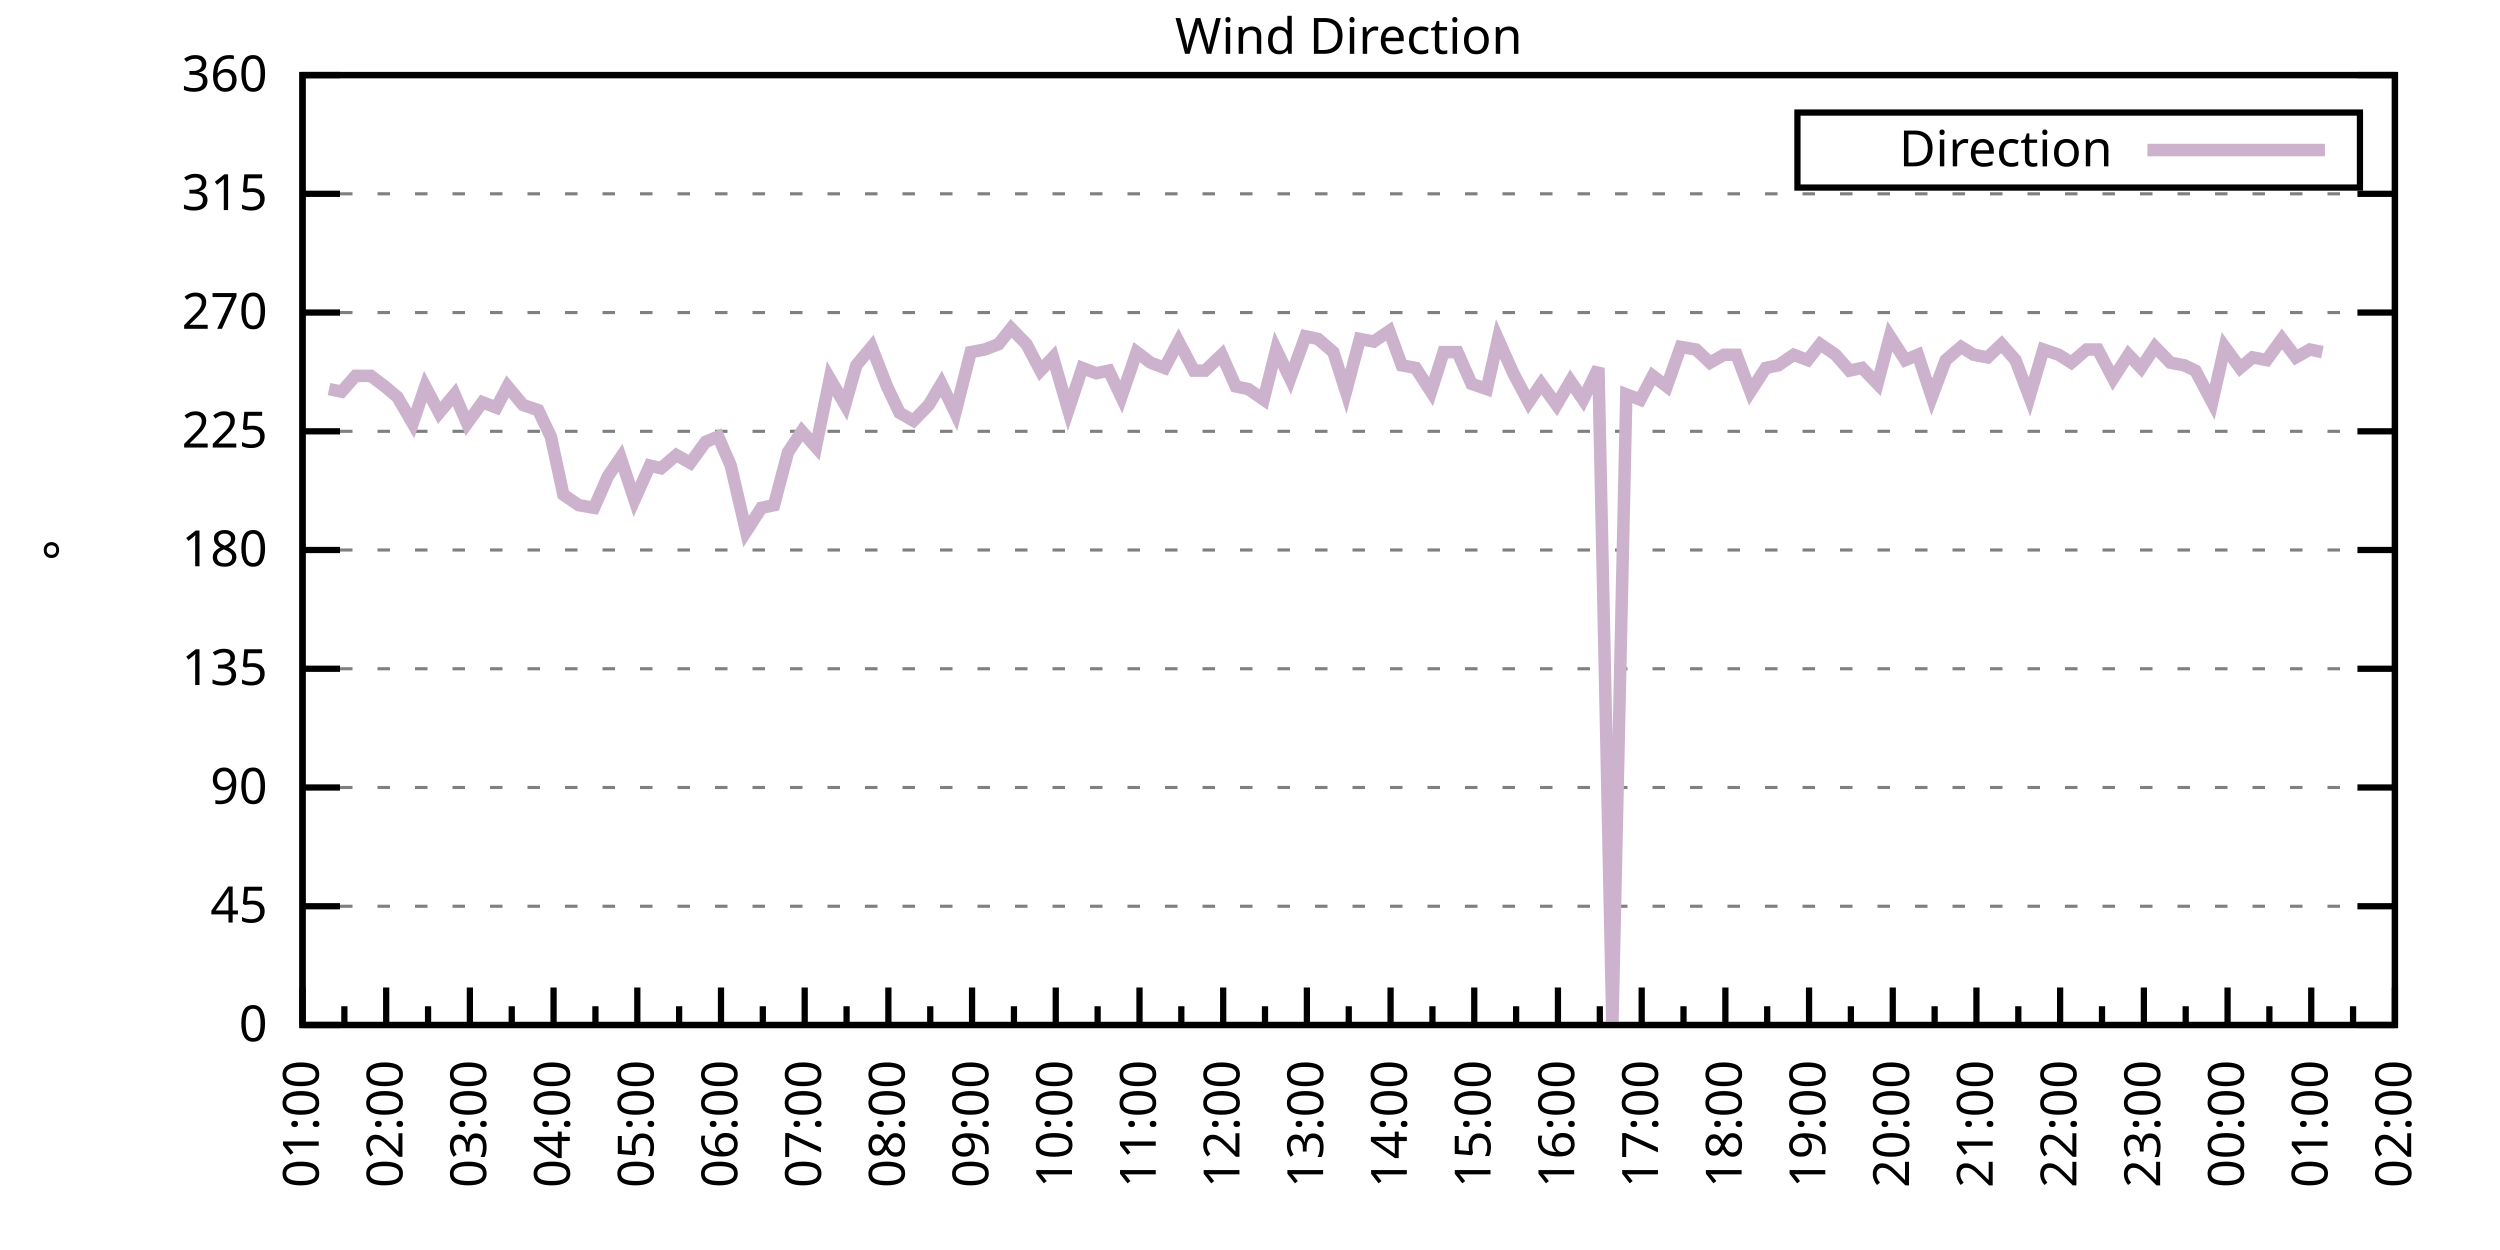
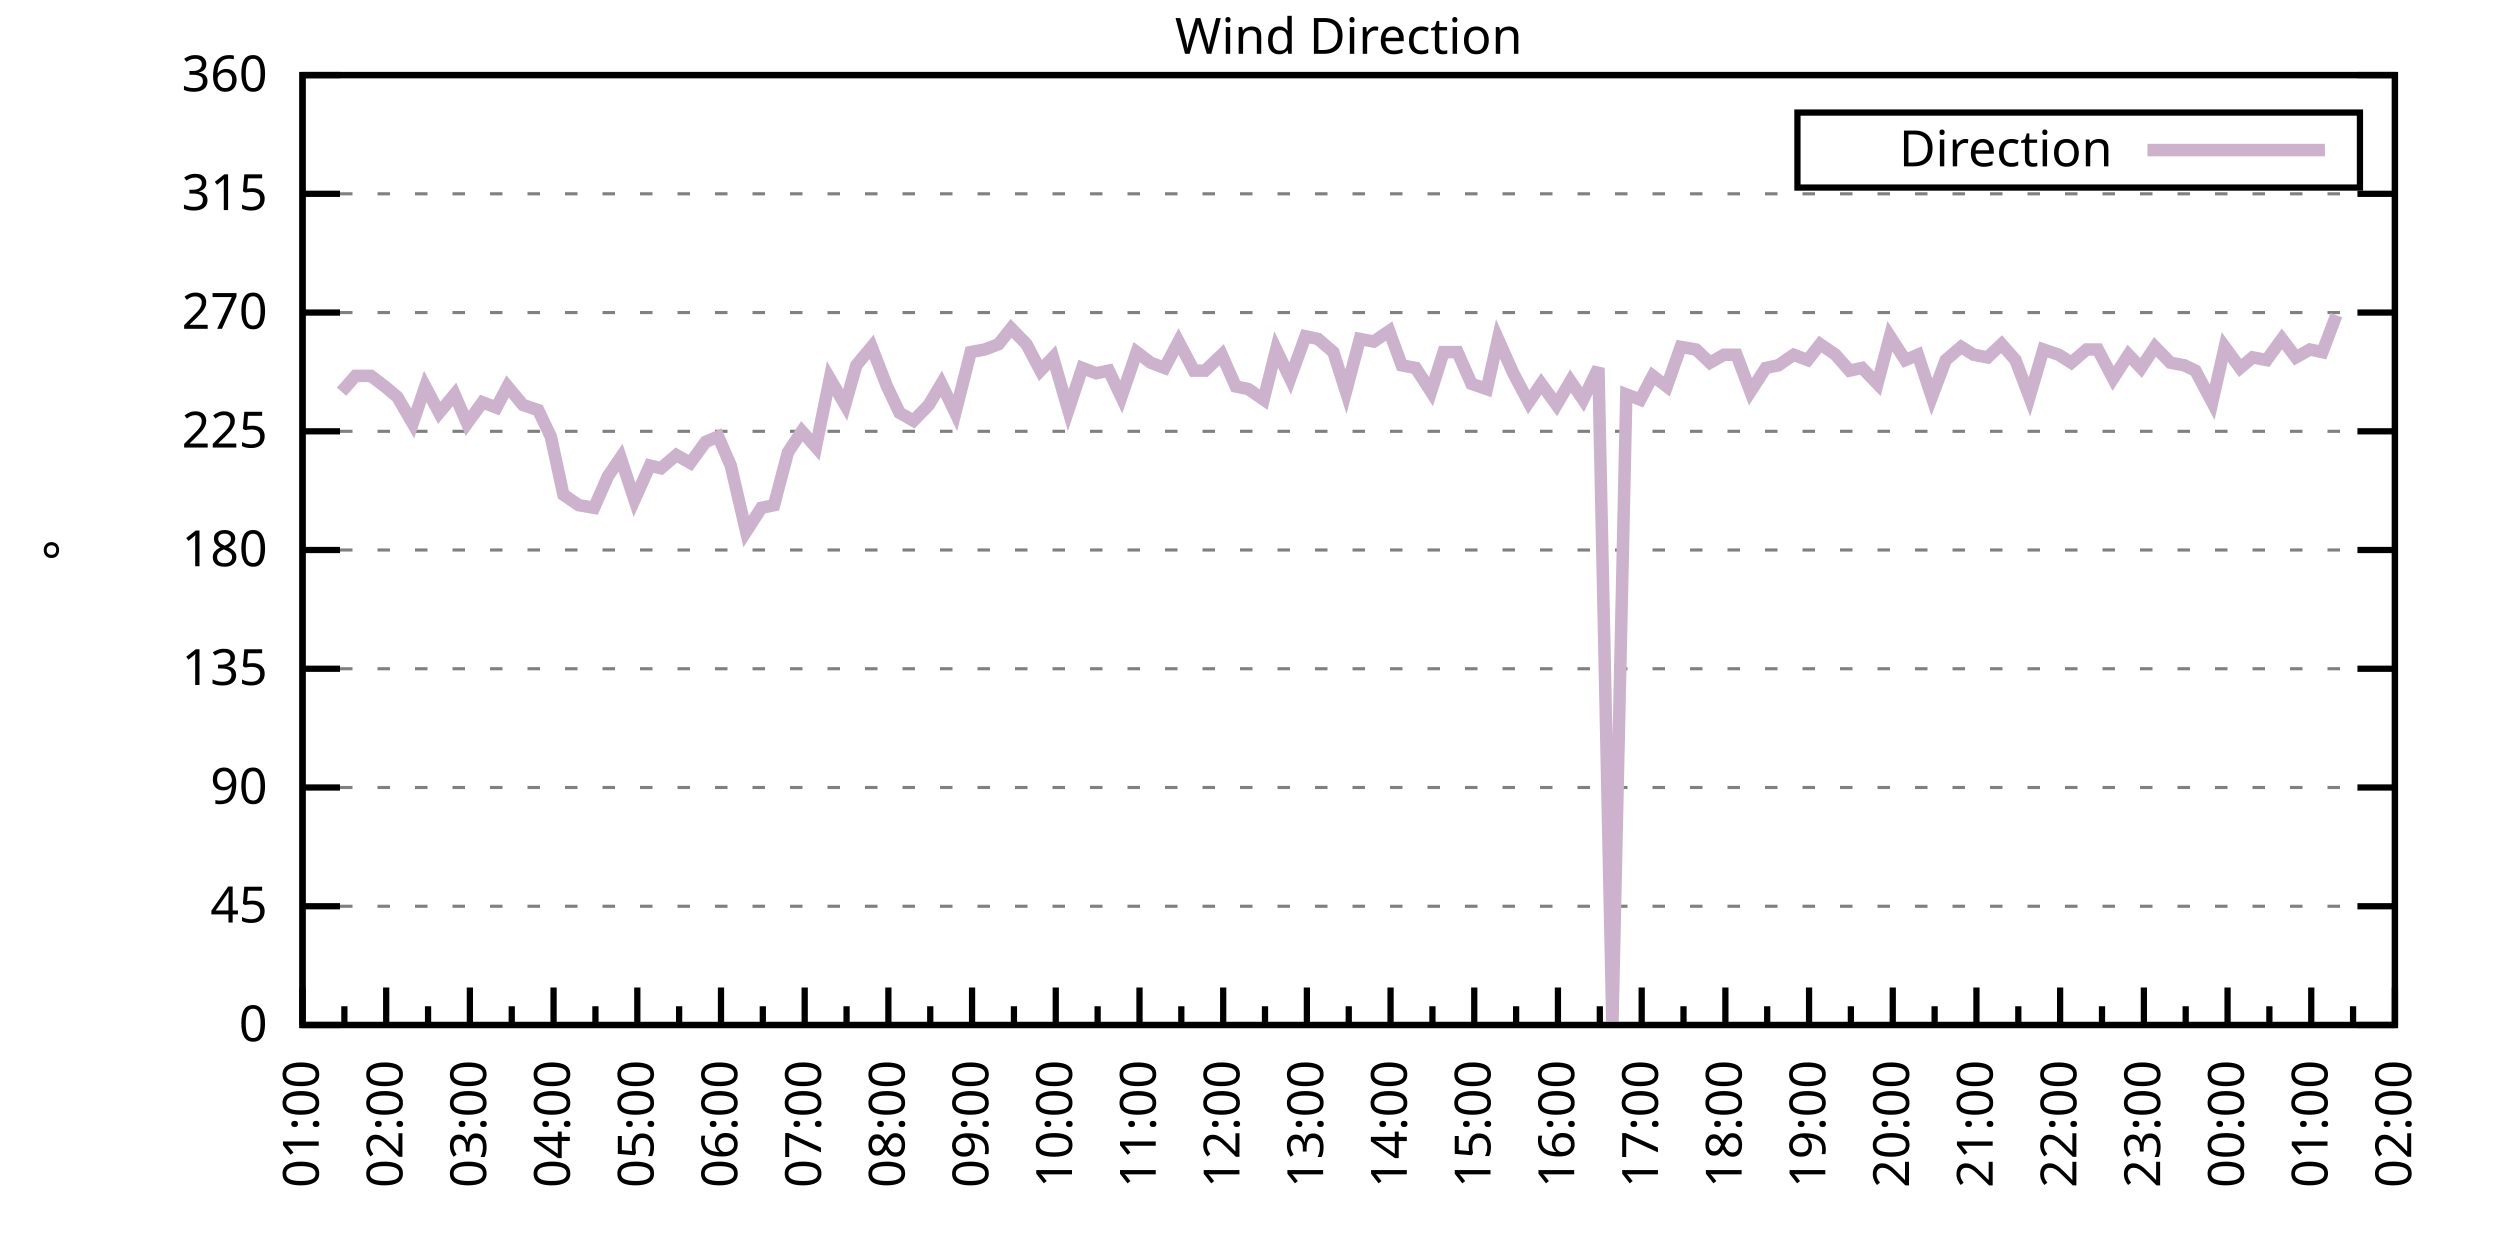
<svg xmlns="http://www.w3.org/2000/svg" xmlns:xlink="http://www.w3.org/1999/xlink" width="400" height="200" viewBox="0 0 400 200">
  <g id="gnuplot_canvas">
    <rect x="0" y="0" width="400" height="200" fill="none" />
    <defs>
      <circle id="gpDot" r="0.5" stroke-width="0.5" stroke="currentColor" />
      <path id="gpPt0" stroke-width="0.333" stroke="currentColor" d="M-1,0 h2 M0,-1 v2" />
      <path id="gpPt1" stroke-width="0.333" stroke="currentColor" d="M-1,-1 L1,1 M1,-1 L-1,1" />
      <path id="gpPt2" stroke-width="0.333" stroke="currentColor" d="M-1,0 L1,0 M0,-1 L0,1 M-1,-1 L1,1 M-1,1 L1,-1" />
      <rect id="gpPt3" stroke-width="0.333" stroke="currentColor" x="-1" y="-1" width="2" height="2" />
      <rect id="gpPt4" stroke-width="0.333" stroke="currentColor" fill="currentColor" x="-1" y="-1" width="2" height="2" />
      <circle id="gpPt5" stroke-width="0.333" stroke="currentColor" cx="0" cy="0" r="1" />
      <use xlink:href="#gpPt5" id="gpPt6" fill="currentColor" stroke="none" />
      <path id="gpPt7" stroke-width="0.333" stroke="currentColor" d="M0,-1.33 L-1.33,0.67 L1.33,0.67 z" />
      <use xlink:href="#gpPt7" id="gpPt8" fill="currentColor" stroke="none" />
      <use xlink:href="#gpPt7" id="gpPt9" stroke="currentColor" transform="rotate(180)" />
      <use xlink:href="#gpPt9" id="gpPt10" fill="currentColor" stroke="none" />
      <use xlink:href="#gpPt3" id="gpPt11" stroke="currentColor" transform="rotate(45)" />
      <use xlink:href="#gpPt11" id="gpPt12" fill="currentColor" stroke="none" />
      <path id="gpPt13" stroke-width="0.333" stroke="currentColor" d="M0,1.330 L1.265,0.411 L0.782,-1.067 L-0.782,-1.076 L-1.265,0.411 z" />
      <use xlink:href="#gpPt13" id="gpPt14" fill="currentColor" stroke="none" />
      <filter id="textbox" filterUnits="objectBoundingBox" x="0" y="0" height="1" width="1">
        <feFlood flood-color="white" flood-opacity="1" result="bgnd" />
        <feComposite in="SourceGraphic" in2="bgnd" operator="atop" />
      </filter>
      <filter id="greybox" filterUnits="objectBoundingBox" x="0" y="0" height="1" width="1">
        <feFlood flood-color="lightgrey" flood-opacity="1" result="grey" />
        <feComposite in="SourceGraphic" in2="grey" operator="atop" />
      </filter>
    </defs>
    <g fill="none" color="white" stroke="currentColor" stroke-width="1.00" stroke-linecap="butt" stroke-linejoin="miter">
</g>
    <g fill="none" color="black" stroke="currentColor" stroke-width="1.00" stroke-linecap="butt" stroke-linejoin="miter">
      <g stroke="none" shape-rendering="crispEdges">
        <polygon fill="rgb(255, 255, 255)" points="48.40,164.00 383.18,164.00 383.18,12.02 48.40,12.02 " />
      </g>
    </g>
    <g fill="none" color="black" stroke="currentColor" stroke-width="1.00" stroke-linecap="butt" stroke-linejoin="miter">
</g>
    <g fill="none" color="black" stroke="black" stroke-width="0.50" stroke-linecap="butt" stroke-linejoin="miter">
</g>
    <g fill="none" color="gray" stroke="currentColor" stroke-width="0.50" stroke-linecap="butt" stroke-linejoin="miter">
      <path stroke="gray" stroke-dasharray="2,4" class="gridline" d="M48.40,164.00 L383.19,164.00  " />
    </g>
    <g fill="none" color="gray" stroke="gray" stroke-width="1.00" stroke-linecap="butt" stroke-linejoin="miter">
</g>
    <g fill="none" color="black" stroke="currentColor" stroke-width="1.00" stroke-linecap="butt" stroke-linejoin="miter">
      <path stroke="black" d="M48.40,164.00 L54.40,164.00 M383.19,164.00 L377.19,164.00  " />
      <g transform="translate(42.80,166.60)" stroke="none" fill="black" font-family="Sans" font-size="8.00" text-anchor="end">
        <text>
          <tspan font-family="Sans"> 0</tspan>
        </text>
      </g>
    </g>
    <g fill="none" color="black" stroke="currentColor" stroke-width="1.00" stroke-linecap="butt" stroke-linejoin="miter">
</g>
    <g fill="none" color="black" stroke="black" stroke-width="0.50" stroke-linecap="butt" stroke-linejoin="miter">
</g>
    <g fill="none" color="gray" stroke="currentColor" stroke-width="0.50" stroke-linecap="butt" stroke-linejoin="miter">
      <path stroke="gray" stroke-dasharray="2,4" class="gridline" d="M48.40,145.00 L383.19,145.00  " />
    </g>
    <g fill="none" color="gray" stroke="gray" stroke-width="1.00" stroke-linecap="butt" stroke-linejoin="miter">
</g>
    <g fill="none" color="black" stroke="currentColor" stroke-width="1.00" stroke-linecap="butt" stroke-linejoin="miter">
      <path stroke="black" d="M48.40,145.00 L54.40,145.00 M383.19,145.00 L377.19,145.00  " />
      <g transform="translate(42.80,147.60)" stroke="none" fill="black" font-family="Sans" font-size="8.00" text-anchor="end">
        <text>
          <tspan font-family="Sans"> 45</tspan>
        </text>
      </g>
    </g>
    <g fill="none" color="black" stroke="currentColor" stroke-width="1.00" stroke-linecap="butt" stroke-linejoin="miter">
</g>
    <g fill="none" color="black" stroke="black" stroke-width="0.50" stroke-linecap="butt" stroke-linejoin="miter">
</g>
    <g fill="none" color="gray" stroke="currentColor" stroke-width="0.50" stroke-linecap="butt" stroke-linejoin="miter">
      <path stroke="gray" stroke-dasharray="2,4" class="gridline" d="M48.40,126.00 L383.19,126.00  " />
    </g>
    <g fill="none" color="gray" stroke="gray" stroke-width="1.00" stroke-linecap="butt" stroke-linejoin="miter">
</g>
    <g fill="none" color="black" stroke="currentColor" stroke-width="1.00" stroke-linecap="butt" stroke-linejoin="miter">
      <path stroke="black" d="M48.40,126.00 L54.40,126.00 M383.19,126.00 L377.19,126.00  " />
      <g transform="translate(42.80,128.60)" stroke="none" fill="black" font-family="Sans" font-size="8.00" text-anchor="end">
        <text>
          <tspan font-family="Sans"> 90</tspan>
        </text>
      </g>
    </g>
    <g fill="none" color="black" stroke="currentColor" stroke-width="1.00" stroke-linecap="butt" stroke-linejoin="miter">
</g>
    <g fill="none" color="black" stroke="black" stroke-width="0.50" stroke-linecap="butt" stroke-linejoin="miter">
</g>
    <g fill="none" color="gray" stroke="currentColor" stroke-width="0.50" stroke-linecap="butt" stroke-linejoin="miter">
      <path stroke="gray" stroke-dasharray="2,4" class="gridline" d="M48.40,107.00 L383.19,107.00  " />
    </g>
    <g fill="none" color="gray" stroke="gray" stroke-width="1.00" stroke-linecap="butt" stroke-linejoin="miter">
</g>
    <g fill="none" color="black" stroke="currentColor" stroke-width="1.00" stroke-linecap="butt" stroke-linejoin="miter">
      <path stroke="black" d="M48.40,107.00 L54.40,107.00 M383.19,107.00 L377.19,107.00  " />
      <g transform="translate(42.80,109.60)" stroke="none" fill="black" font-family="Sans" font-size="8.00" text-anchor="end">
        <text>
          <tspan font-family="Sans"> 135</tspan>
        </text>
      </g>
    </g>
    <g fill="none" color="black" stroke="currentColor" stroke-width="1.00" stroke-linecap="butt" stroke-linejoin="miter">
</g>
    <g fill="none" color="black" stroke="black" stroke-width="0.50" stroke-linecap="butt" stroke-linejoin="miter">
</g>
    <g fill="none" color="gray" stroke="currentColor" stroke-width="0.50" stroke-linecap="butt" stroke-linejoin="miter">
      <path stroke="gray" stroke-dasharray="2,4" class="gridline" d="M48.40,88.00 L383.19,88.00  " />
    </g>
    <g fill="none" color="gray" stroke="gray" stroke-width="1.00" stroke-linecap="butt" stroke-linejoin="miter">
</g>
    <g fill="none" color="black" stroke="currentColor" stroke-width="1.00" stroke-linecap="butt" stroke-linejoin="miter">
      <path stroke="black" d="M48.40,88.00 L54.40,88.00 M383.19,88.00 L377.19,88.00  " />
      <g transform="translate(42.80,90.60)" stroke="none" fill="black" font-family="Sans" font-size="8.00" text-anchor="end">
        <text>
          <tspan font-family="Sans"> 180</tspan>
        </text>
      </g>
    </g>
    <g fill="none" color="black" stroke="currentColor" stroke-width="1.00" stroke-linecap="butt" stroke-linejoin="miter">
</g>
    <g fill="none" color="black" stroke="black" stroke-width="0.50" stroke-linecap="butt" stroke-linejoin="miter">
</g>
    <g fill="none" color="gray" stroke="currentColor" stroke-width="0.50" stroke-linecap="butt" stroke-linejoin="miter">
      <path stroke="gray" stroke-dasharray="2,4" class="gridline" d="M48.40,69.01 L383.19,69.01  " />
    </g>
    <g fill="none" color="gray" stroke="gray" stroke-width="1.00" stroke-linecap="butt" stroke-linejoin="miter">
</g>
    <g fill="none" color="black" stroke="currentColor" stroke-width="1.00" stroke-linecap="butt" stroke-linejoin="miter">
      <path stroke="black" d="M48.40,69.01 L54.40,69.01 M383.19,69.01 L377.19,69.01  " />
      <g transform="translate(42.80,71.61)" stroke="none" fill="black" font-family="Sans" font-size="8.00" text-anchor="end">
        <text>
          <tspan font-family="Sans"> 225</tspan>
        </text>
      </g>
    </g>
    <g fill="none" color="black" stroke="currentColor" stroke-width="1.00" stroke-linecap="butt" stroke-linejoin="miter">
</g>
    <g fill="none" color="black" stroke="black" stroke-width="0.50" stroke-linecap="butt" stroke-linejoin="miter">
</g>
    <g fill="none" color="gray" stroke="currentColor" stroke-width="0.50" stroke-linecap="butt" stroke-linejoin="miter">
      <path stroke="gray" stroke-dasharray="2,4" class="gridline" d="M48.40,50.01 L383.19,50.01  " />
    </g>
    <g fill="none" color="gray" stroke="gray" stroke-width="1.00" stroke-linecap="butt" stroke-linejoin="miter">
</g>
    <g fill="none" color="black" stroke="currentColor" stroke-width="1.00" stroke-linecap="butt" stroke-linejoin="miter">
      <path stroke="black" d="M48.40,50.01 L54.40,50.01 M383.19,50.01 L377.19,50.01  " />
      <g transform="translate(42.80,52.61)" stroke="none" fill="black" font-family="Sans" font-size="8.00" text-anchor="end">
        <text>
          <tspan font-family="Sans"> 270</tspan>
        </text>
      </g>
    </g>
    <g fill="none" color="black" stroke="currentColor" stroke-width="1.00" stroke-linecap="butt" stroke-linejoin="miter">
</g>
    <g fill="none" color="black" stroke="black" stroke-width="0.50" stroke-linecap="butt" stroke-linejoin="miter">
</g>
    <g fill="none" color="gray" stroke="currentColor" stroke-width="0.50" stroke-linecap="butt" stroke-linejoin="miter">
      <path stroke="gray" stroke-dasharray="2,4" class="gridline" d="M48.40,31.01 L383.19,31.01  " />
    </g>
    <g fill="none" color="gray" stroke="gray" stroke-width="1.00" stroke-linecap="butt" stroke-linejoin="miter">
</g>
    <g fill="none" color="black" stroke="currentColor" stroke-width="1.00" stroke-linecap="butt" stroke-linejoin="miter">
      <path stroke="black" d="M48.40,31.01 L54.40,31.01 M383.19,31.01 L377.19,31.01  " />
      <g transform="translate(42.80,33.61)" stroke="none" fill="black" font-family="Sans" font-size="8.00" text-anchor="end">
        <text>
          <tspan font-family="Sans"> 315</tspan>
        </text>
      </g>
    </g>
    <g fill="none" color="black" stroke="currentColor" stroke-width="1.00" stroke-linecap="butt" stroke-linejoin="miter">
</g>
    <g fill="none" color="black" stroke="black" stroke-width="0.50" stroke-linecap="butt" stroke-linejoin="miter">
</g>
    <g fill="none" color="gray" stroke="currentColor" stroke-width="0.50" stroke-linecap="butt" stroke-linejoin="miter">
      <path stroke="gray" stroke-dasharray="2,4" class="gridline" d="M48.40,12.01 L383.19,12.01  " />
    </g>
    <g fill="none" color="gray" stroke="gray" stroke-width="1.00" stroke-linecap="butt" stroke-linejoin="miter">
</g>
    <g fill="none" color="black" stroke="currentColor" stroke-width="1.00" stroke-linecap="butt" stroke-linejoin="miter">
      <path stroke="black" d="M48.40,12.01 L54.40,12.01 M383.19,12.01 L377.19,12.01  " />
      <g transform="translate(42.80,14.61)" stroke="none" fill="black" font-family="Sans" font-size="8.00" text-anchor="end">
        <text>
          <tspan font-family="Sans"> 360</tspan>
        </text>
      </g>
    </g>
    <g fill="none" color="black" stroke="currentColor" stroke-width="1.00" stroke-linecap="butt" stroke-linejoin="miter">
      <path stroke="black" d="M48.40,164.00 L48.40,158.00  " />
      <g transform="translate(51.00,169.60) rotate(270)" stroke="none" fill="black" font-family="Sans" font-size="8.00" text-anchor="end">
        <text>
          <tspan font-family="Sans">01:00</tspan>
        </text>
      </g>
    </g>
    <g fill="none" color="black" stroke="currentColor" stroke-width="1.00" stroke-linecap="butt" stroke-linejoin="miter">
      <path stroke="black" d="M55.10,164.00 L55.10,161.00 M61.79,164.00 L61.79,158.00  " />
      <g transform="translate(64.39,169.60) rotate(270)" stroke="none" fill="black" font-family="Sans" font-size="8.00" text-anchor="end">
        <text>
          <tspan font-family="Sans">02:00</tspan>
        </text>
      </g>
    </g>
    <g fill="none" color="black" stroke="currentColor" stroke-width="1.00" stroke-linecap="butt" stroke-linejoin="miter">
      <path stroke="black" d="M68.49,164.00 L68.49,161.00 M75.18,164.00 L75.18,158.00  " />
      <g transform="translate(77.78,169.60) rotate(270)" stroke="none" fill="black" font-family="Sans" font-size="8.00" text-anchor="end">
        <text>
          <tspan font-family="Sans">03:00</tspan>
        </text>
      </g>
    </g>
    <g fill="none" color="black" stroke="currentColor" stroke-width="1.00" stroke-linecap="butt" stroke-linejoin="miter">
      <path stroke="black" d="M81.88,164.00 L81.88,161.00 M88.57,164.00 L88.57,158.00  " />
      <g transform="translate(91.17,169.60) rotate(270)" stroke="none" fill="black" font-family="Sans" font-size="8.00" text-anchor="end">
        <text>
          <tspan font-family="Sans">04:00</tspan>
        </text>
      </g>
    </g>
    <g fill="none" color="black" stroke="currentColor" stroke-width="1.00" stroke-linecap="butt" stroke-linejoin="miter">
      <path stroke="black" d="M95.27,164.00 L95.27,161.00 M101.97,164.00 L101.97,158.00  " />
      <g transform="translate(104.57,169.60) rotate(270)" stroke="none" fill="black" font-family="Sans" font-size="8.00" text-anchor="end">
        <text>
          <tspan font-family="Sans">05:00</tspan>
        </text>
      </g>
    </g>
    <g fill="none" color="black" stroke="currentColor" stroke-width="1.00" stroke-linecap="butt" stroke-linejoin="miter">
      <path stroke="black" d="M108.66,164.00 L108.66,161.00 M115.36,164.00 L115.36,158.00  " />
      <g transform="translate(117.96,169.60) rotate(270)" stroke="none" fill="black" font-family="Sans" font-size="8.00" text-anchor="end">
        <text>
          <tspan font-family="Sans">06:00</tspan>
        </text>
      </g>
    </g>
    <g fill="none" color="black" stroke="currentColor" stroke-width="1.00" stroke-linecap="butt" stroke-linejoin="miter">
      <path stroke="black" d="M122.05,164.00 L122.05,161.00 M128.75,164.00 L128.75,158.00  " />
      <g transform="translate(131.35,169.60) rotate(270)" stroke="none" fill="black" font-family="Sans" font-size="8.00" text-anchor="end">
        <text>
          <tspan font-family="Sans">07:00</tspan>
        </text>
      </g>
    </g>
    <g fill="none" color="black" stroke="currentColor" stroke-width="1.00" stroke-linecap="butt" stroke-linejoin="miter">
      <path stroke="black" d="M135.45,164.00 L135.45,161.00 M142.14,164.00 L142.14,158.00  " />
      <g transform="translate(144.74,169.60) rotate(270)" stroke="none" fill="black" font-family="Sans" font-size="8.00" text-anchor="end">
        <text>
          <tspan font-family="Sans">08:00</tspan>
        </text>
      </g>
    </g>
    <g fill="none" color="black" stroke="currentColor" stroke-width="1.00" stroke-linecap="butt" stroke-linejoin="miter">
      <path stroke="black" d="M148.84,164.00 L148.84,161.00 M155.53,164.00 L155.53,158.00  " />
      <g transform="translate(158.13,169.60) rotate(270)" stroke="none" fill="black" font-family="Sans" font-size="8.00" text-anchor="end">
        <text>
          <tspan font-family="Sans">09:00</tspan>
        </text>
      </g>
    </g>
    <g fill="none" color="black" stroke="currentColor" stroke-width="1.00" stroke-linecap="butt" stroke-linejoin="miter">
      <path stroke="black" d="M162.23,164.00 L162.23,161.00 M168.92,164.00 L168.92,158.00  " />
      <g transform="translate(171.52,169.60) rotate(270)" stroke="none" fill="black" font-family="Sans" font-size="8.00" text-anchor="end">
        <text>
          <tspan font-family="Sans">10:00</tspan>
        </text>
      </g>
    </g>
    <g fill="none" color="black" stroke="currentColor" stroke-width="1.00" stroke-linecap="butt" stroke-linejoin="miter">
      <path stroke="black" d="M175.62,164.00 L175.62,161.00 M182.32,164.00 L182.32,158.00  " />
      <g transform="translate(184.92,169.60) rotate(270)" stroke="none" fill="black" font-family="Sans" font-size="8.00" text-anchor="end">
        <text>
          <tspan font-family="Sans">11:00</tspan>
        </text>
      </g>
    </g>
    <g fill="none" color="black" stroke="currentColor" stroke-width="1.00" stroke-linecap="butt" stroke-linejoin="miter">
      <path stroke="black" d="M189.01,164.00 L189.01,161.00 M195.71,164.00 L195.71,158.00  " />
      <g transform="translate(198.31,169.60) rotate(270)" stroke="none" fill="black" font-family="Sans" font-size="8.00" text-anchor="end">
        <text>
          <tspan font-family="Sans">12:00</tspan>
        </text>
      </g>
    </g>
    <g fill="none" color="black" stroke="currentColor" stroke-width="1.00" stroke-linecap="butt" stroke-linejoin="miter">
      <path stroke="black" d="M202.40,164.00 L202.40,161.00 M209.10,164.00 L209.10,158.00  " />
      <g transform="translate(211.70,169.60) rotate(270)" stroke="none" fill="black" font-family="Sans" font-size="8.00" text-anchor="end">
        <text>
          <tspan font-family="Sans">13:00</tspan>
        </text>
      </g>
    </g>
    <g fill="none" color="black" stroke="currentColor" stroke-width="1.00" stroke-linecap="butt" stroke-linejoin="miter">
      <path stroke="black" d="M215.80,164.00 L215.80,161.00 M222.49,164.00 L222.49,158.00  " />
      <g transform="translate(225.09,169.60) rotate(270)" stroke="none" fill="black" font-family="Sans" font-size="8.00" text-anchor="end">
        <text>
          <tspan font-family="Sans">14:00</tspan>
        </text>
      </g>
    </g>
    <g fill="none" color="black" stroke="currentColor" stroke-width="1.00" stroke-linecap="butt" stroke-linejoin="miter">
      <path stroke="black" d="M229.19,164.00 L229.19,161.00 M235.88,164.00 L235.88,158.00  " />
      <g transform="translate(238.48,169.60) rotate(270)" stroke="none" fill="black" font-family="Sans" font-size="8.00" text-anchor="end">
        <text>
          <tspan font-family="Sans">15:00</tspan>
        </text>
      </g>
    </g>
    <g fill="none" color="black" stroke="currentColor" stroke-width="1.00" stroke-linecap="butt" stroke-linejoin="miter">
      <path stroke="black" d="M242.58,164.00 L242.58,161.00 M249.27,164.00 L249.27,158.00  " />
      <g transform="translate(251.87,169.60) rotate(270)" stroke="none" fill="black" font-family="Sans" font-size="8.00" text-anchor="end">
        <text>
          <tspan font-family="Sans">16:00</tspan>
        </text>
      </g>
    </g>
    <g fill="none" color="black" stroke="currentColor" stroke-width="1.00" stroke-linecap="butt" stroke-linejoin="miter">
      <path stroke="black" d="M255.97,164.00 L255.97,161.00 M262.67,164.00 L262.67,158.00  " />
      <g transform="translate(265.27,169.60) rotate(270)" stroke="none" fill="black" font-family="Sans" font-size="8.00" text-anchor="end">
        <text>
          <tspan font-family="Sans">17:00</tspan>
        </text>
      </g>
    </g>
    <g fill="none" color="black" stroke="currentColor" stroke-width="1.00" stroke-linecap="butt" stroke-linejoin="miter">
      <path stroke="black" d="M269.36,164.00 L269.36,161.00 M276.06,164.00 L276.06,158.00  " />
      <g transform="translate(278.66,169.60) rotate(270)" stroke="none" fill="black" font-family="Sans" font-size="8.00" text-anchor="end">
        <text>
          <tspan font-family="Sans">18:00</tspan>
        </text>
      </g>
    </g>
    <g fill="none" color="black" stroke="currentColor" stroke-width="1.00" stroke-linecap="butt" stroke-linejoin="miter">
      <path stroke="black" d="M282.75,164.00 L282.75,161.00 M289.45,164.00 L289.45,158.00  " />
      <g transform="translate(292.05,169.60) rotate(270)" stroke="none" fill="black" font-family="Sans" font-size="8.00" text-anchor="end">
        <text>
          <tspan font-family="Sans">19:00</tspan>
        </text>
      </g>
    </g>
    <g fill="none" color="black" stroke="currentColor" stroke-width="1.00" stroke-linecap="butt" stroke-linejoin="miter">
      <path stroke="black" d="M296.14,164.00 L296.14,161.00 M302.84,164.00 L302.84,158.00  " />
      <g transform="translate(305.44,169.60) rotate(270)" stroke="none" fill="black" font-family="Sans" font-size="8.00" text-anchor="end">
        <text>
          <tspan font-family="Sans">20:00</tspan>
        </text>
      </g>
    </g>
    <g fill="none" color="black" stroke="currentColor" stroke-width="1.00" stroke-linecap="butt" stroke-linejoin="miter">
      <path stroke="black" d="M309.54,164.00 L309.54,161.00 M316.23,164.00 L316.23,158.00  " />
      <g transform="translate(318.83,169.60) rotate(270)" stroke="none" fill="black" font-family="Sans" font-size="8.00" text-anchor="end">
        <text>
          <tspan font-family="Sans">21:00</tspan>
        </text>
      </g>
    </g>
    <g fill="none" color="black" stroke="currentColor" stroke-width="1.00" stroke-linecap="butt" stroke-linejoin="miter">
      <path stroke="black" d="M322.93,164.00 L322.93,161.00 M329.62,164.00 L329.62,158.00  " />
      <g transform="translate(332.22,169.60) rotate(270)" stroke="none" fill="black" font-family="Sans" font-size="8.00" text-anchor="end">
        <text>
          <tspan font-family="Sans">22:00</tspan>
        </text>
      </g>
    </g>
    <g fill="none" color="black" stroke="currentColor" stroke-width="1.00" stroke-linecap="butt" stroke-linejoin="miter">
      <path stroke="black" d="M336.32,164.00 L336.32,161.00 M343.02,164.00 L343.02,158.00  " />
      <g transform="translate(345.62,169.60) rotate(270)" stroke="none" fill="black" font-family="Sans" font-size="8.00" text-anchor="end">
        <text>
          <tspan font-family="Sans">23:00</tspan>
        </text>
      </g>
    </g>
    <g fill="none" color="black" stroke="currentColor" stroke-width="1.00" stroke-linecap="butt" stroke-linejoin="miter">
      <path stroke="black" d="M349.71,164.00 L349.71,161.00 M356.41,164.00 L356.41,158.00  " />
      <g transform="translate(359.01,169.60) rotate(270)" stroke="none" fill="black" font-family="Sans" font-size="8.00" text-anchor="end">
        <text>
          <tspan font-family="Sans">00:00</tspan>
        </text>
      </g>
    </g>
    <g fill="none" color="black" stroke="currentColor" stroke-width="1.00" stroke-linecap="butt" stroke-linejoin="miter">
      <path stroke="black" d="M363.10,164.00 L363.10,161.00 M369.80,164.00 L369.80,158.00  " />
      <g transform="translate(372.40,169.60) rotate(270)" stroke="none" fill="black" font-family="Sans" font-size="8.00" text-anchor="end">
        <text>
          <tspan font-family="Sans">01:00</tspan>
        </text>
      </g>
    </g>
    <g fill="none" color="black" stroke="currentColor" stroke-width="1.00" stroke-linecap="butt" stroke-linejoin="miter">
      <path stroke="black" d="M376.49,164.00 L376.49,161.00 M383.19,164.00 L383.19,158.00  " />
      <g transform="translate(385.79,169.60) rotate(270)" stroke="none" fill="black" font-family="Sans" font-size="8.00" text-anchor="end">
        <text>
          <tspan font-family="Sans">02:00</tspan>
        </text>
      </g>
    </g>
    <g fill="none" color="black" stroke="currentColor" stroke-width="1.00" stroke-linecap="butt" stroke-linejoin="miter">
</g>
    <g fill="none" color="black" stroke="currentColor" stroke-width="1.00" stroke-linecap="butt" stroke-linejoin="miter">
      <path stroke="black" d="M48.40,12.01 L48.40,164.00 L383.19,164.00 L383.19,12.01 L48.40,12.01 Z  " />
    </g>
    <g fill="none" color="black" stroke="currentColor" stroke-width="1.00" stroke-linecap="butt" stroke-linejoin="miter">
      <g transform="translate(12.80,88.01) rotate(270)" stroke="none" fill="black" font-family="Sans" font-size="8.00" text-anchor="middle">
        <text>
          <tspan font-family="Sans">°</tspan>
        </text>
      </g>
    </g>
    <g fill="none" color="black" stroke="currentColor" stroke-width="1.00" stroke-linecap="butt" stroke-linejoin="miter">
</g>
    <g fill="none" color="black" stroke="currentColor" stroke-width="1.00" stroke-linecap="butt" stroke-linejoin="miter">
      <path stroke="black" d="M287.59,30.01 L287.59,18.01 L377.59,18.01 L377.59,30.01 L287.59,30.01 Z  " />
    </g>
    <g id="Wind_direction_plot_1">
      <g fill="none" color="white" stroke="black" stroke-width="2.00" stroke-linecap="butt" stroke-linejoin="miter">
</g>
      <g fill="none" color="black" stroke="currentColor" stroke-width="2.00" stroke-linecap="butt" stroke-linejoin="miter">
        <g transform="translate(337.99,26.61)" stroke="none" fill="black" font-family="Sans" font-size="8.00" text-anchor="end">
          <text>
            <tspan font-family="Sans">Direction</tspan>
          </text>
        </g>
      </g>
      <g fill="none" color="black" stroke="currentColor" stroke-width="2.00" stroke-linecap="butt" stroke-linejoin="miter">
-         <path stroke="rgb(204, 178, 204)" d="M343.59,24.01 L371.99,24.01 M52.64,62.25 L54.65,62.67 L56.88,60.14 L59.34,60.14 L61.57,61.83 L63.58,63.52   L66.03,67.74 L68.04,61.83 L70.27,66.05 L72.73,63.10 L74.74,67.74 L77.19,64.36 L79.42,65.21 L81.21,61.83   L83.66,64.78 L86.12,65.63 L88.13,69.85 L90.14,79.14 L92.59,80.83 L95.05,81.25 L97.28,76.18 L99.29,73.23   L101.52,79.98 L103.98,74.49 L105.76,74.92 L108.22,72.81 L110.45,74.07 L112.90,70.70 L114.91,69.85 L116.92,74.49   L119.38,85.05 L121.83,81.25 L123.84,80.83 L126.07,72.38 L128.30,69.01 L130.54,71.54 L132.77,60.56 L135.22,64.78   L137.01,58.45 L139.46,55.50 L141.92,61.83 L143.93,66.05 L146.16,67.32 L148.61,64.78 L150.62,61.41 L152.85,66.05   L155.31,56.34 L157.54,55.92 L159.77,55.07 L161.78,52.54 L164.24,55.07 L166.47,59.30 L168.48,57.18 L170.93,65.63   L173.17,58.87 L175.40,59.72 L177.41,59.30 L179.41,63.52 L181.87,56.34 L184.10,58.03 L186.33,58.87 L188.57,54.65   L191.02,59.30 L192.81,59.30 L195.48,56.76 L197.72,61.83 L199.73,62.25 L202.18,63.94 L204.19,55.92 L206.42,60.56   L208.88,53.81 L210.88,54.23 L213.34,56.34 L215.35,62.67 L217.58,54.23 L219.81,54.65 L222.27,52.96 L224.28,58.45   L226.51,58.87 L228.96,62.67 L230.97,56.34 L233.20,56.34 L235.44,61.41 L237.89,62.25 L239.68,54.23 L242.13,59.72   L244.59,64.36 L246.60,61.41 L249.05,64.78 L251.28,60.98 L253.29,63.94 L255.75,58.87 L257.98,164.00 L260.21,63.10   L262.44,63.94 L264.45,60.14 L266.68,61.83 L268.92,55.50 L271.37,55.92 L273.60,58.03 L275.83,56.76 L277.84,56.76   L280.07,62.67 L282.53,58.87 L284.54,58.45 L286.99,56.76 L289.23,57.61 L291.23,55.07 L293.69,56.76 L295.92,59.30   L297.93,58.87 L300.39,61.41 L302.39,53.81 L304.85,57.61 L306.86,56.76 L309.09,63.52 L311.32,57.61 L313.78,55.50   L315.79,56.76 L318.02,57.18 L320.25,55.07 L322.48,57.61 L324.71,63.52 L326.95,55.92 L329.40,56.76 L331.41,58.03   L333.86,55.92 L335.65,55.92 L338.10,60.56 L340.56,56.76 L342.57,58.87 L344.80,55.50 L347.26,58.03 L349.49,58.45   L351.27,59.30 L353.95,64.36 L355.96,55.50 L358.42,58.87 L360.42,57.18 L362.66,57.61 L365.11,54.23 L367.34,57.18   L369.58,55.92 L371.58,56.34  " />
+         <path stroke="rgb(204, 178, 204)" d="M343.59,24.01 L371.99,24.01 M54.65,62.67 L56.88,60.14 L59.34,60.14 L61.57,61.83 L63.58,63.52 L66.03,67.74   L68.04,61.83 L70.27,66.05 L72.73,63.10 L74.74,67.74 L77.19,64.36 L79.42,65.21 L81.21,61.83 L83.66,64.78   L86.12,65.63 L88.13,69.85 L90.14,79.14 L92.59,80.83 L95.05,81.25 L97.28,76.18 L99.29,73.23 L101.52,79.98   L103.98,74.49 L105.76,74.92 L108.22,72.81 L110.45,74.07 L112.90,70.70 L114.91,69.85 L116.92,74.49 L119.38,85.05   L121.83,81.25 L123.84,80.83 L126.07,72.38 L128.30,69.01 L130.54,71.54 L132.77,60.56 L135.22,64.78 L137.01,58.45   L139.46,55.50 L141.92,61.83 L143.93,66.05 L146.16,67.32 L148.61,64.78 L150.62,61.41 L152.85,66.05 L155.31,56.34   L157.54,55.92 L159.77,55.07 L161.78,52.54 L164.24,55.07 L166.47,59.30 L168.48,57.18 L170.93,65.63 L173.17,58.87   L175.40,59.72 L177.41,59.30 L179.41,63.52 L181.87,56.34 L184.10,58.03 L186.33,58.87 L188.57,54.65 L191.02,59.30   L192.81,59.30 L195.48,56.76 L197.72,61.83 L199.73,62.25 L202.18,63.94 L204.19,55.92 L206.42,60.56 L208.88,53.81   L210.88,54.23 L213.34,56.34 L215.35,62.67 L217.58,54.23 L219.81,54.65 L222.27,52.96 L224.28,58.45 L226.51,58.87   L228.96,62.67 L230.97,56.34 L233.20,56.34 L235.44,61.41 L237.89,62.25 L239.68,54.23 L242.13,59.72 L244.59,64.36   L246.60,61.41 L249.05,64.78 L251.28,60.98 L253.29,63.94 L255.75,58.87 L257.98,164.00 L260.21,63.10 L262.44,63.94   L264.45,60.14 L266.68,61.83 L268.92,55.50 L271.37,55.92 L273.60,58.03 L275.83,56.76 L277.84,56.76 L280.07,62.67   L282.53,58.87 L284.54,58.45 L286.99,56.76 L289.23,57.61 L291.23,55.07 L293.69,56.76 L295.92,59.30 L297.93,58.87   L300.39,61.41 L302.39,53.81 L304.85,57.61 L306.86,56.76 L309.09,63.52 L311.32,57.61 L313.78,55.50 L315.79,56.76   L318.02,57.18 L320.25,55.07 L322.48,57.61 L324.71,63.52 L326.95,55.92 L329.40,56.76 L331.41,58.03 L333.86,55.92   L335.65,55.92 L338.10,60.56 L340.56,56.76 L342.57,58.87 L344.80,55.50 L347.26,58.03 L349.49,58.45 L351.27,59.30   L353.95,64.36 L355.96,55.50 L358.42,58.87 L360.42,57.18 L362.66,57.61 L365.11,54.23 L367.34,57.18 L369.58,55.92   L371.58,56.34 L373.82,50.43  " />
      </g>
    </g>
    <g fill="none" color="black" stroke="currentColor" stroke-width="2.00" stroke-linecap="butt" stroke-linejoin="miter">
</g>
    <g fill="none" color="black" stroke="black" stroke-width="1.00" stroke-linecap="butt" stroke-linejoin="miter">
</g>
    <g fill="none" color="black" stroke="currentColor" stroke-width="1.00" stroke-linecap="butt" stroke-linejoin="miter">
      <path stroke="black" d="M48.40,12.01 L48.40,164.00 L383.19,164.00 L383.19,12.01 L48.40,12.01 Z  " />
    </g>
    <g fill="none" color="black" stroke="currentColor" stroke-width="1.00" stroke-linecap="butt" stroke-linejoin="miter">
      <g transform="translate(215.79,8.61)" stroke="none" fill="black" font-family="Sans" font-size="8.00" text-anchor="middle">
        <text>
          <tspan font-family="Sans">Wind Direction</tspan>
        </text>
      </g>
    </g>
    <g fill="none" color="black" stroke="currentColor" stroke-width="1.00" stroke-linecap="butt" stroke-linejoin="miter">
</g>
  </g>
</svg>
